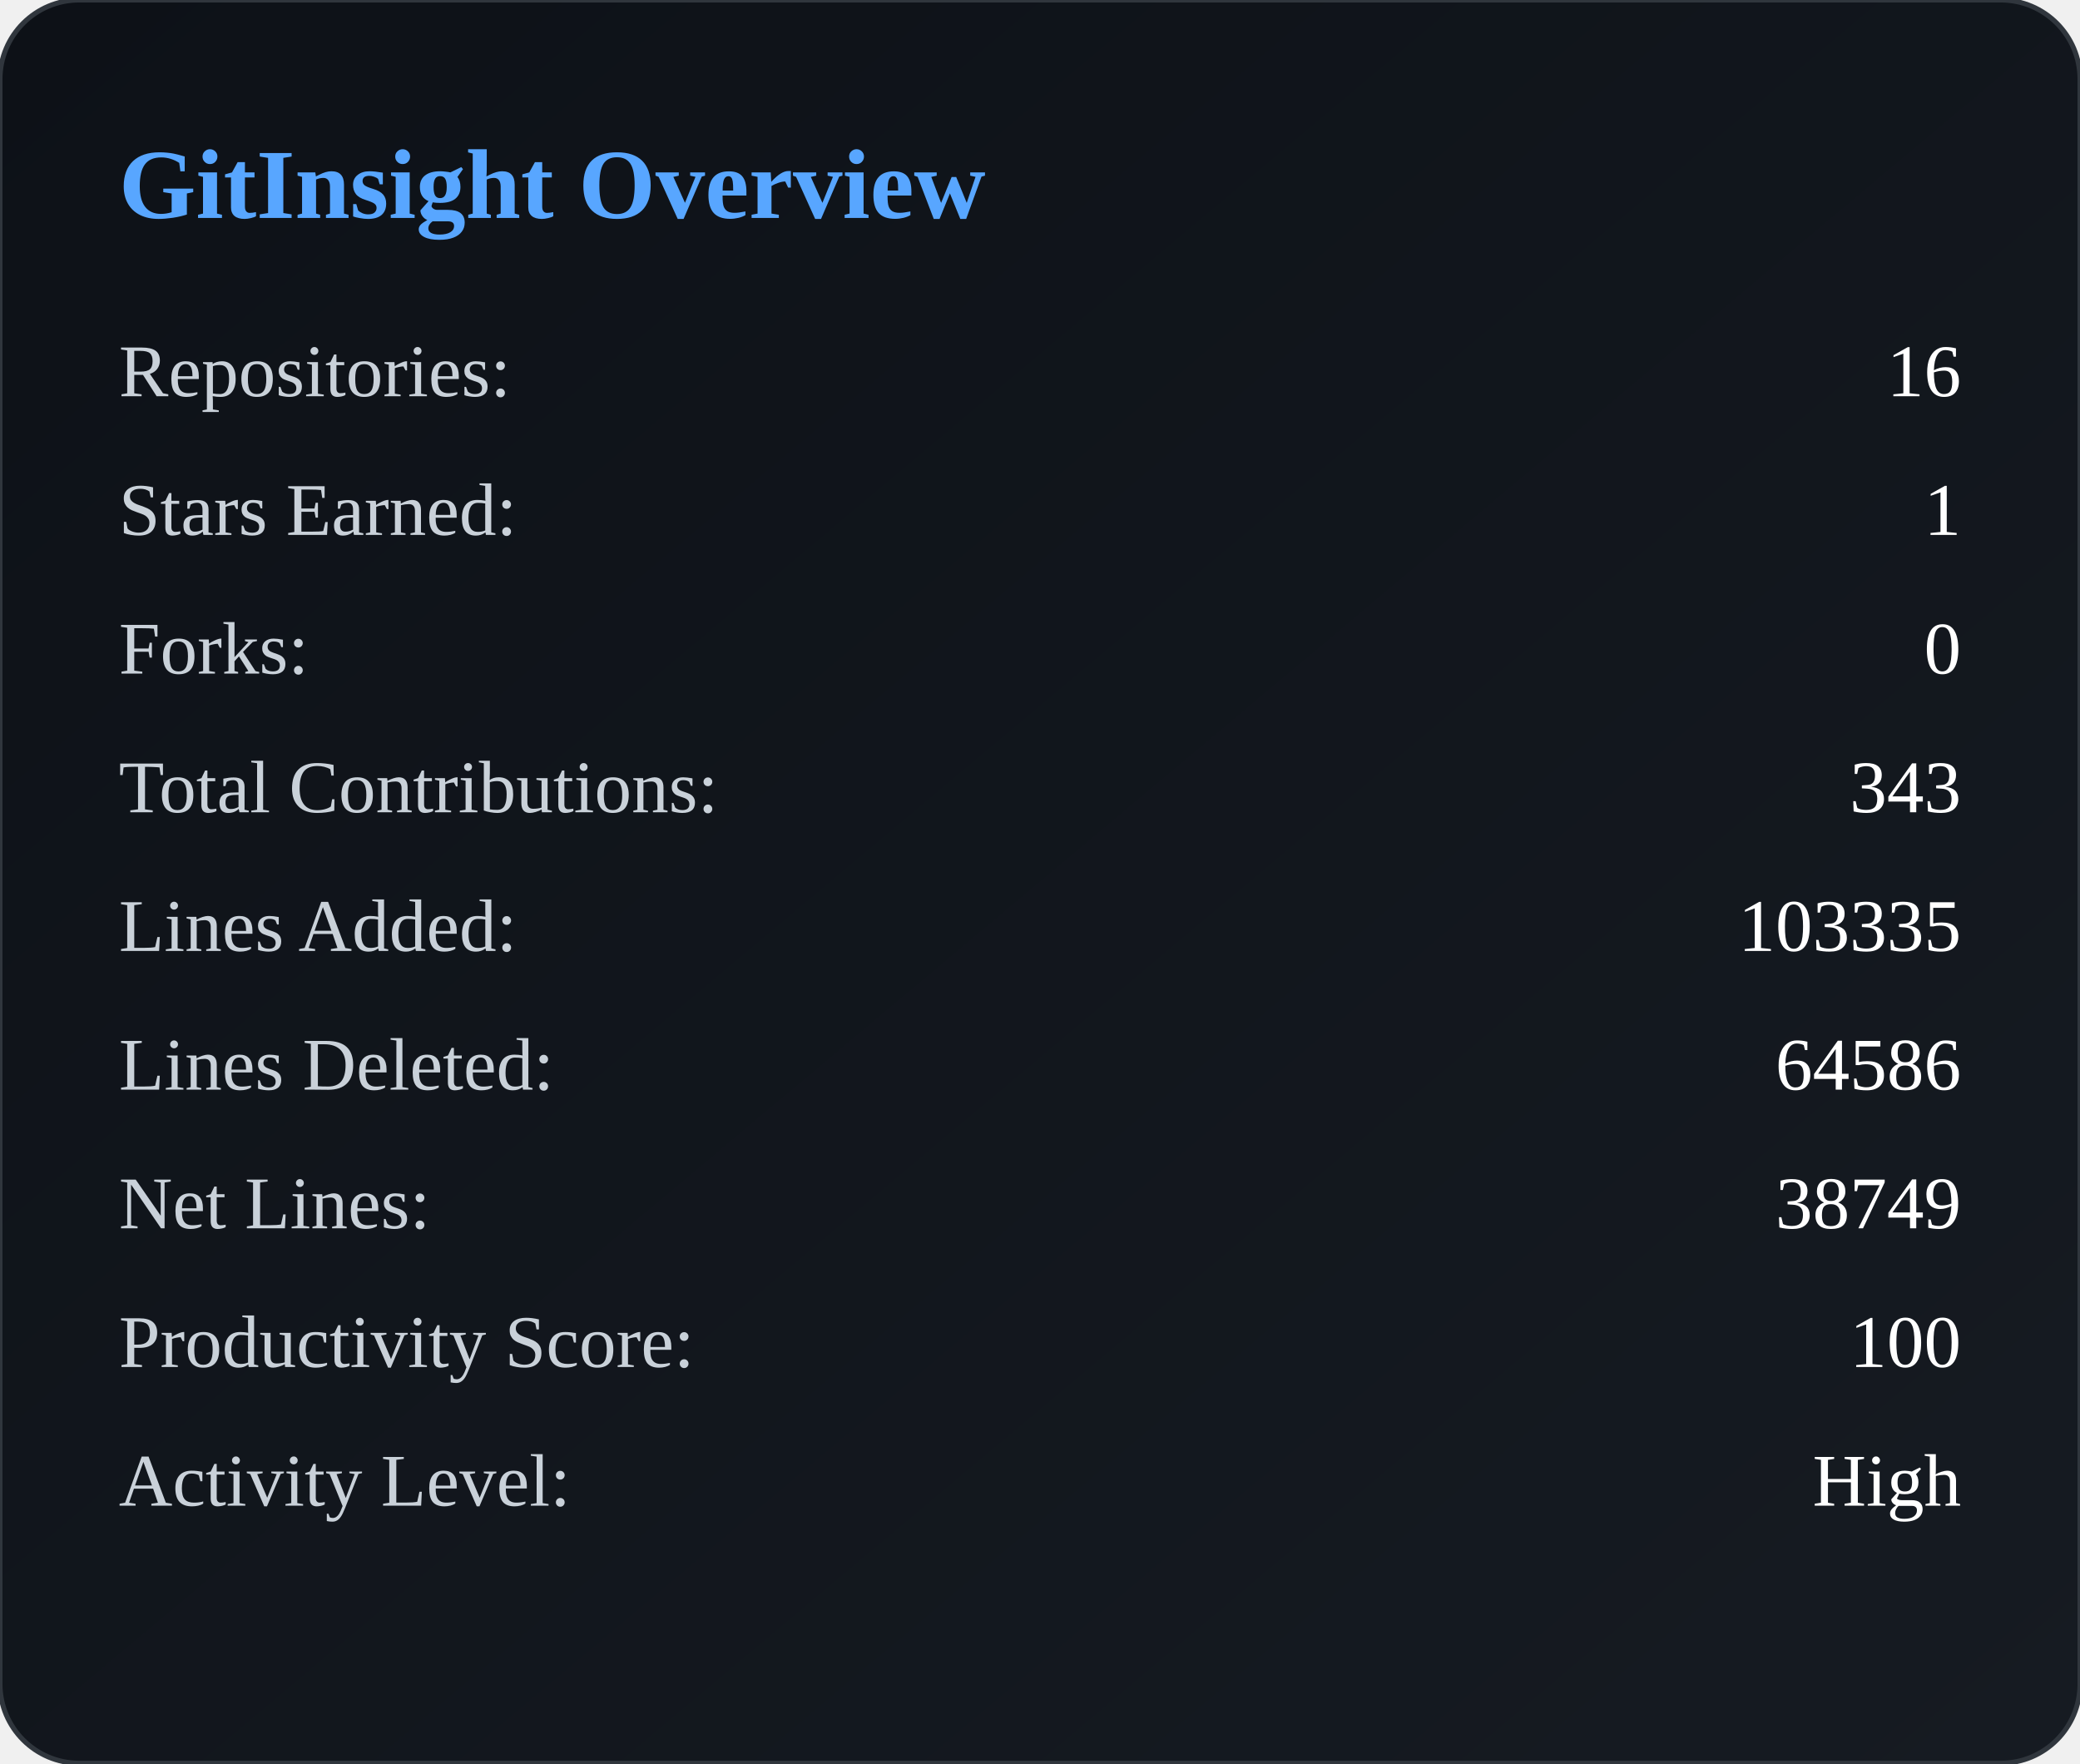
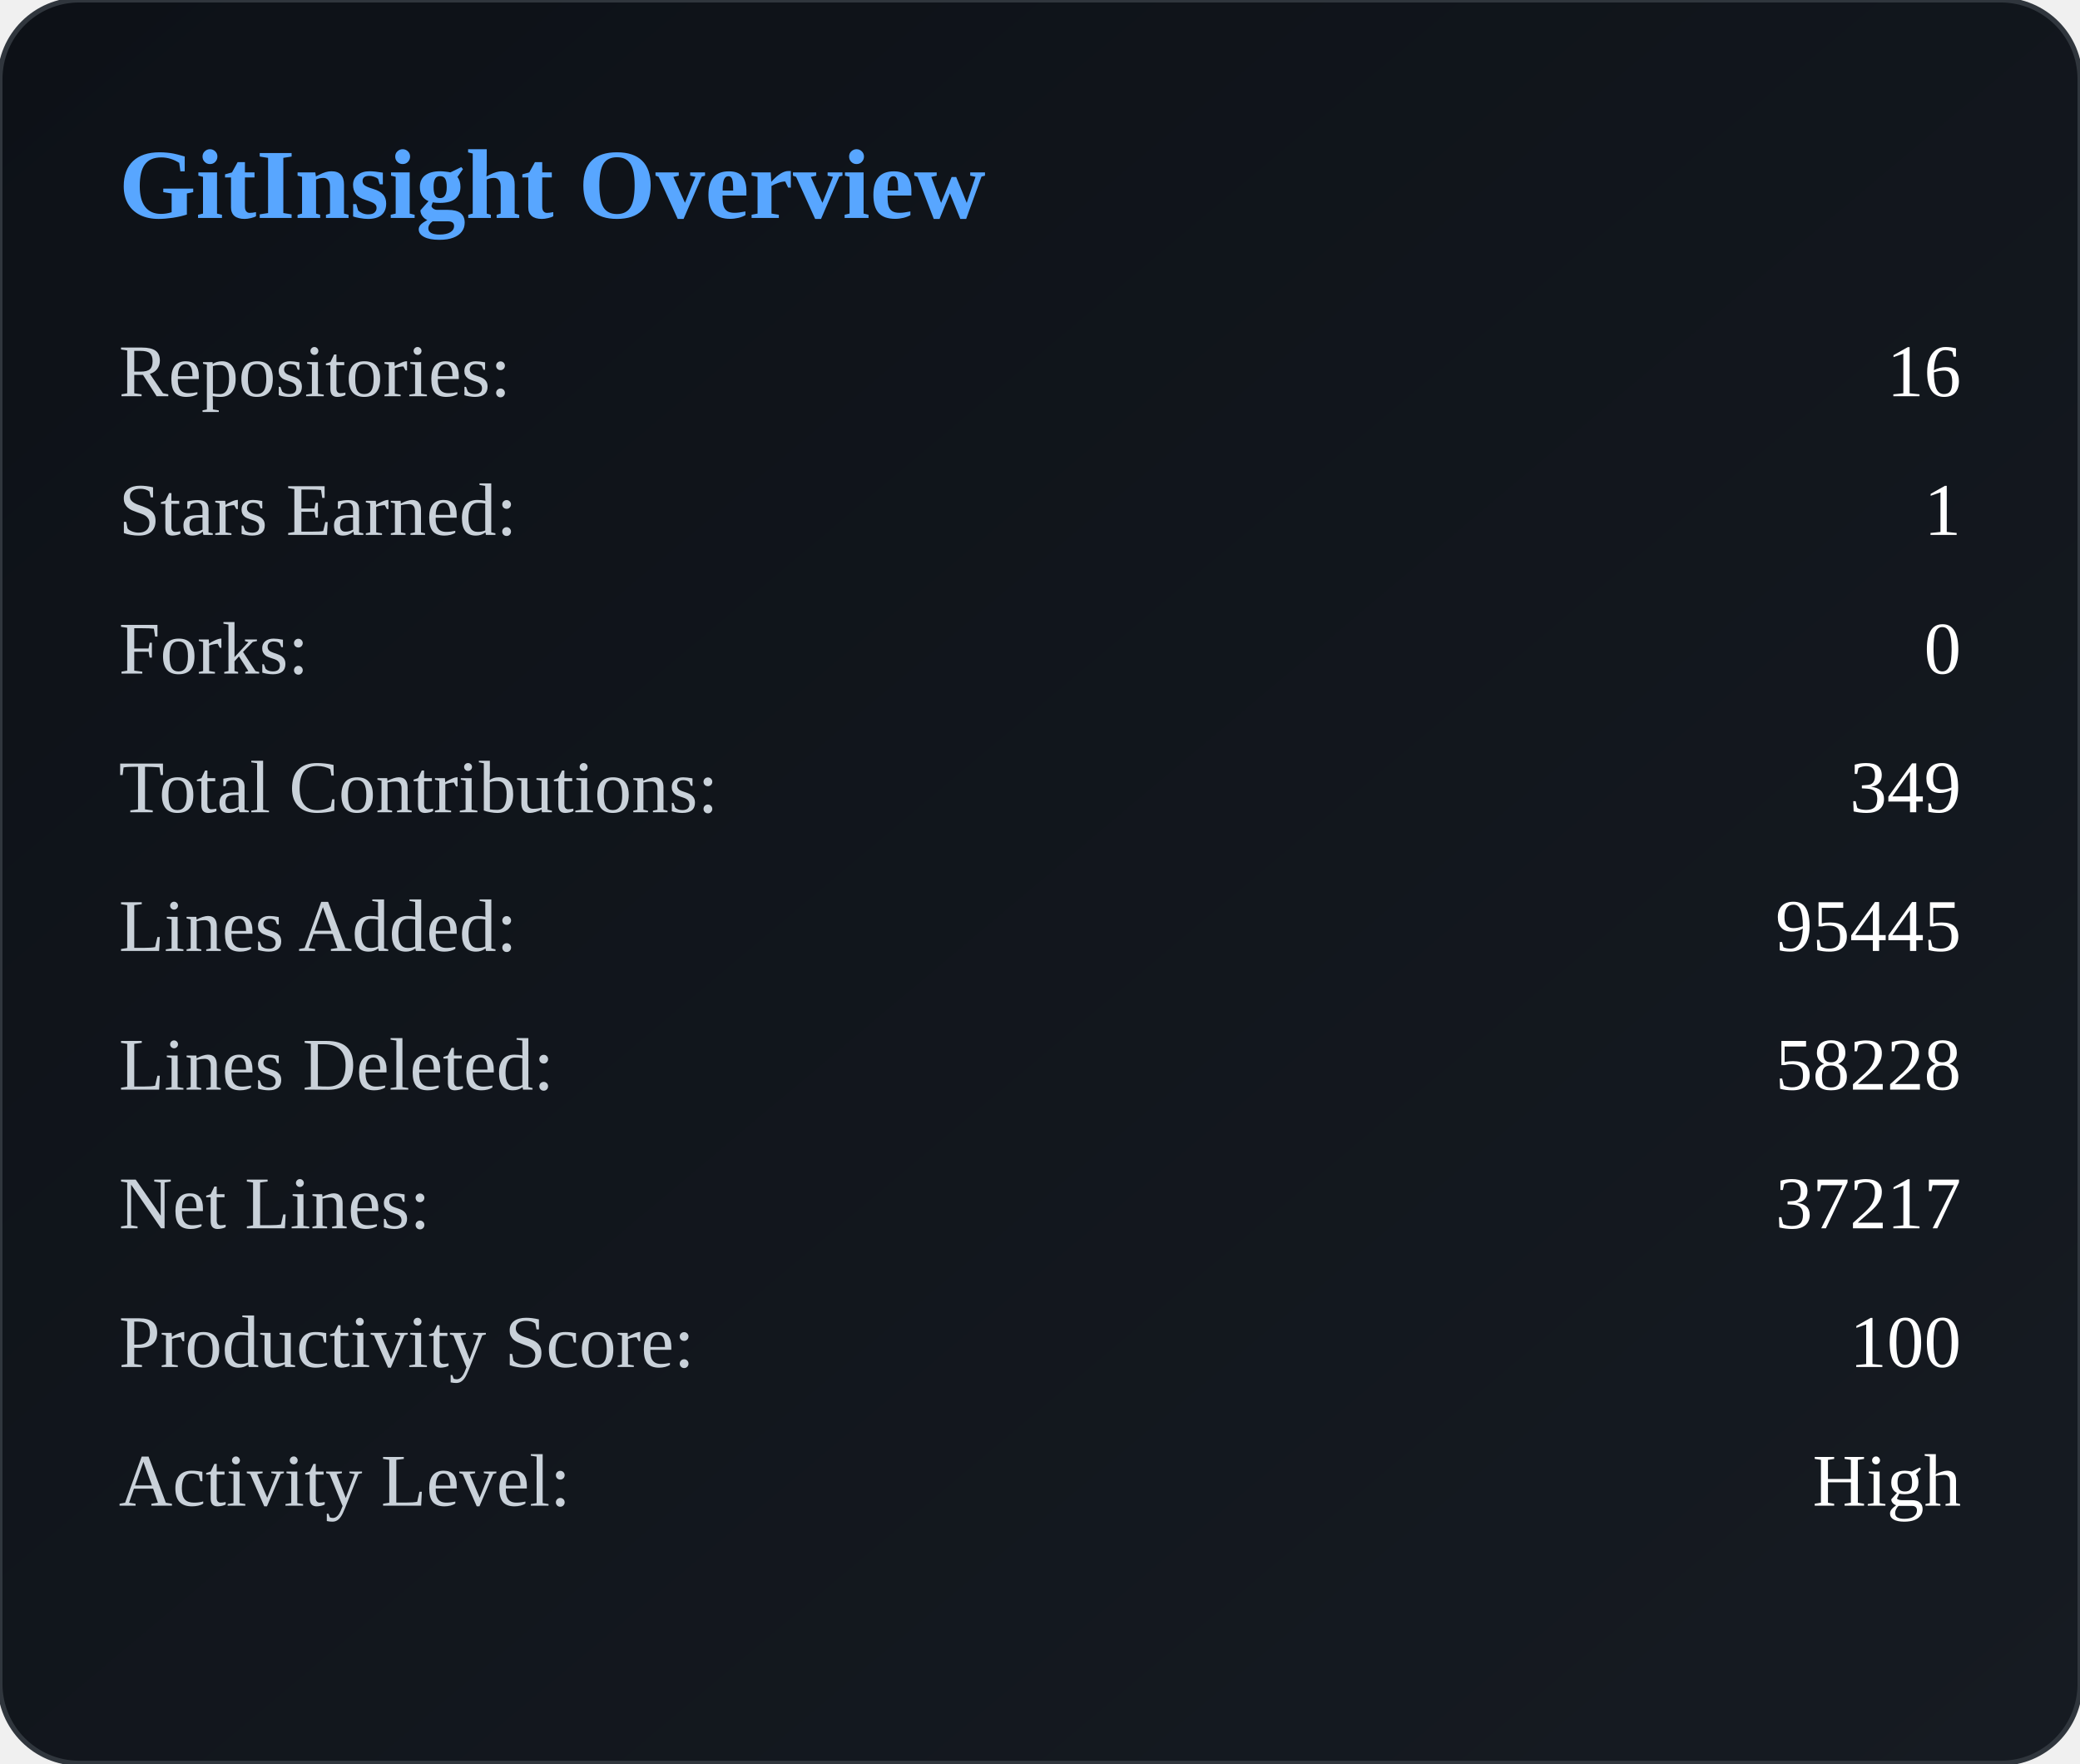
<svg xmlns="http://www.w3.org/2000/svg" width="420" height="356" viewBox="0 0 420 356">
  <defs>
    <linearGradient id="bg" x1="0" y1="0" x2="1" y2="1">
      <stop offset="0%" stop-color="#0d1117" />
      <stop offset="100%" stop-color="#161b22" />
    </linearGradient>
  </defs>
  <rect width="100%" height="100%" rx="16" fill="url(#bg)" stroke="#30363d" />
  <text x="24" y="44" fill="#58a6ff" font-size="20" font-weight="600">
        GitInsight Overview
    </text>
  <text x="24" y="80" fill="#c9d1d9" font-size="15">
            Repositories:
        </text>
  <text x="396" y="80" fill="#ffffff" font-size="15" text-anchor="end">
            16
        </text>
  <text x="24" y="108" fill="#c9d1d9" font-size="15">
            Stars Earned:
        </text>
  <text x="396" y="108" fill="#ffffff" font-size="15" text-anchor="end">
            1
        </text>
  <text x="24" y="136" fill="#c9d1d9" font-size="15">
            Forks:
        </text>
  <text x="396" y="136" fill="#ffffff" font-size="15" text-anchor="end">
            0
        </text>
  <text x="24" y="164" fill="#c9d1d9" font-size="15">
            Total Contributions:
        </text>
  <text x="396" y="164" fill="#ffffff" font-size="15" text-anchor="end">
-             343
+             349
        </text>
  <text x="24" y="192" fill="#c9d1d9" font-size="15">
            Lines Added:
        </text>
  <text x="396" y="192" fill="#ffffff" font-size="15" text-anchor="end">
-             103335
+             95445
        </text>
  <text x="24" y="220" fill="#c9d1d9" font-size="15">
            Lines Deleted:
        </text>
  <text x="396" y="220" fill="#ffffff" font-size="15" text-anchor="end">
-             64586
+             58228
        </text>
  <text x="24" y="248" fill="#c9d1d9" font-size="15">
            Net Lines:
        </text>
  <text x="396" y="248" fill="#ffffff" font-size="15" text-anchor="end">
-             38749
+             37217
        </text>
  <text x="24" y="276" fill="#c9d1d9" font-size="15">
            Productivity Score:
        </text>
  <text x="396" y="276" fill="#ffffff" font-size="15" text-anchor="end">
            100
        </text>
  <text x="24" y="304" fill="#c9d1d9" font-size="15">
            Activity Level:
        </text>
  <text x="396" y="304" fill="#ffffff" font-size="15" text-anchor="end">
            High
        </text>
</svg>
